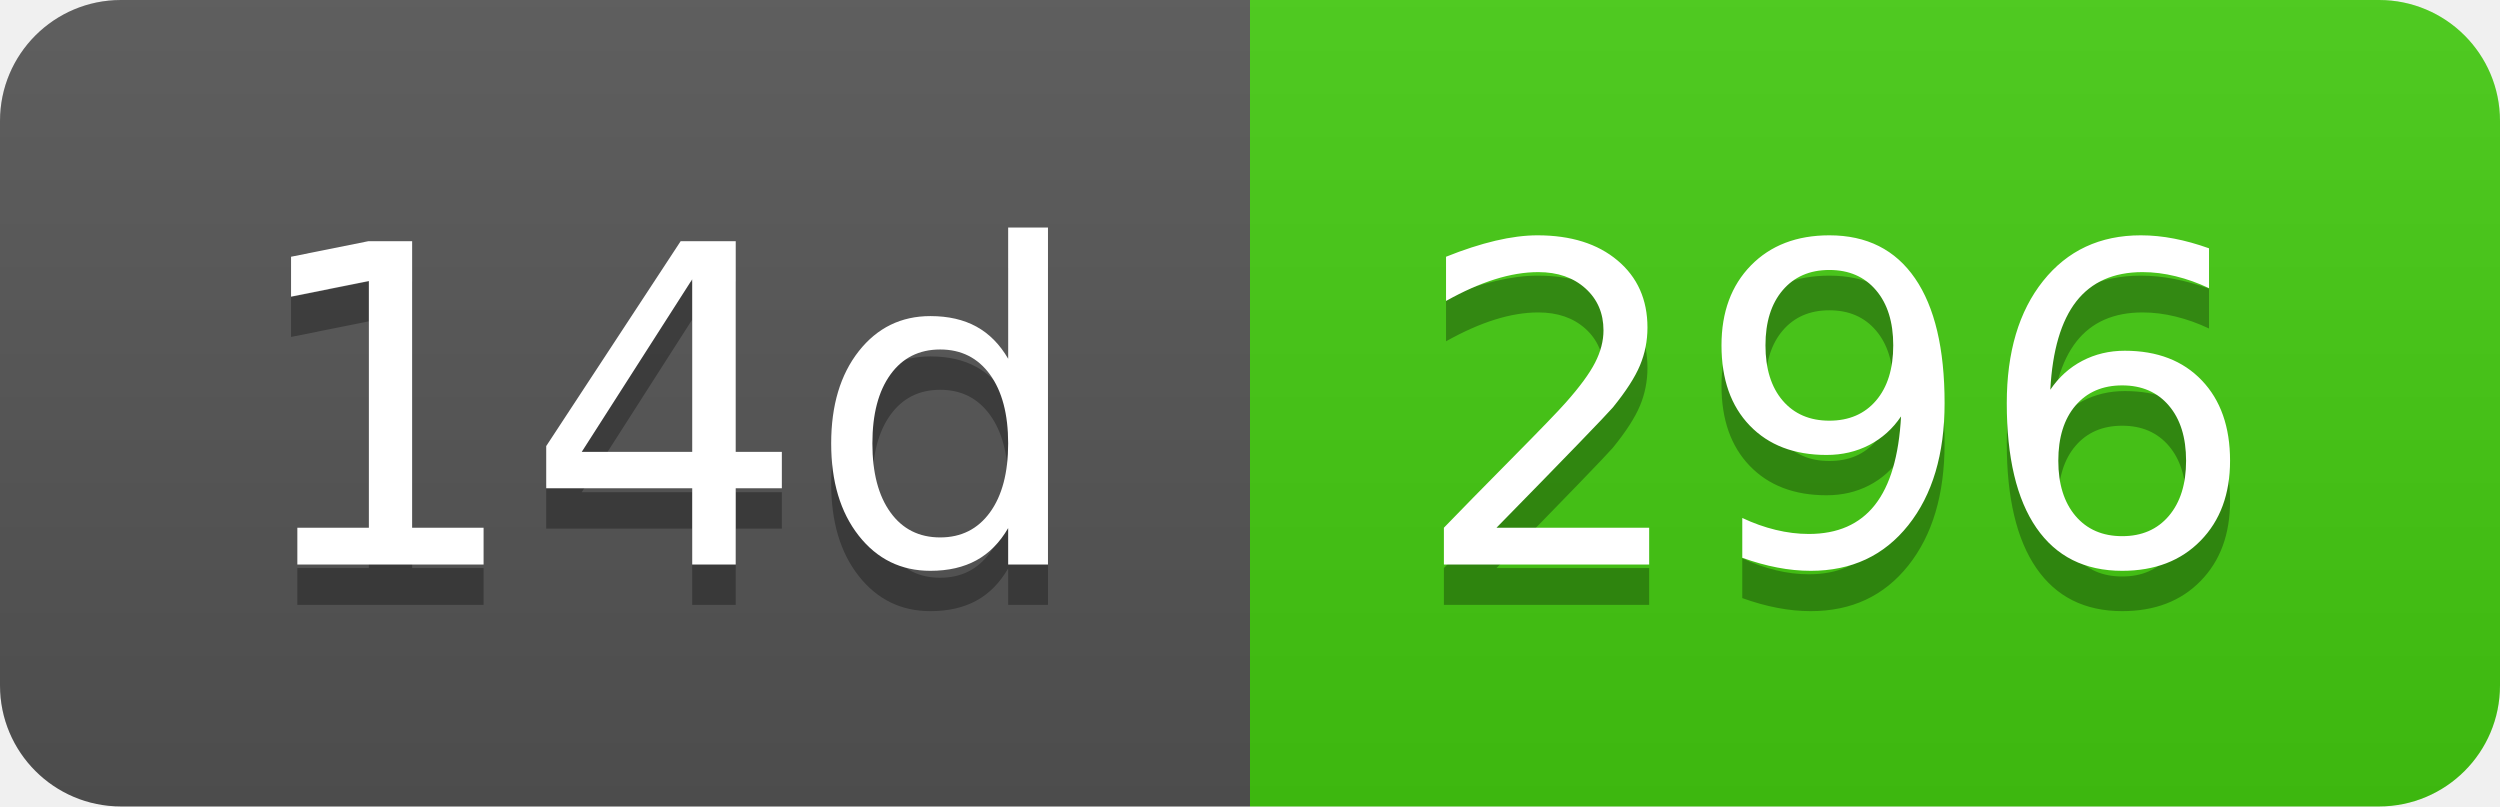
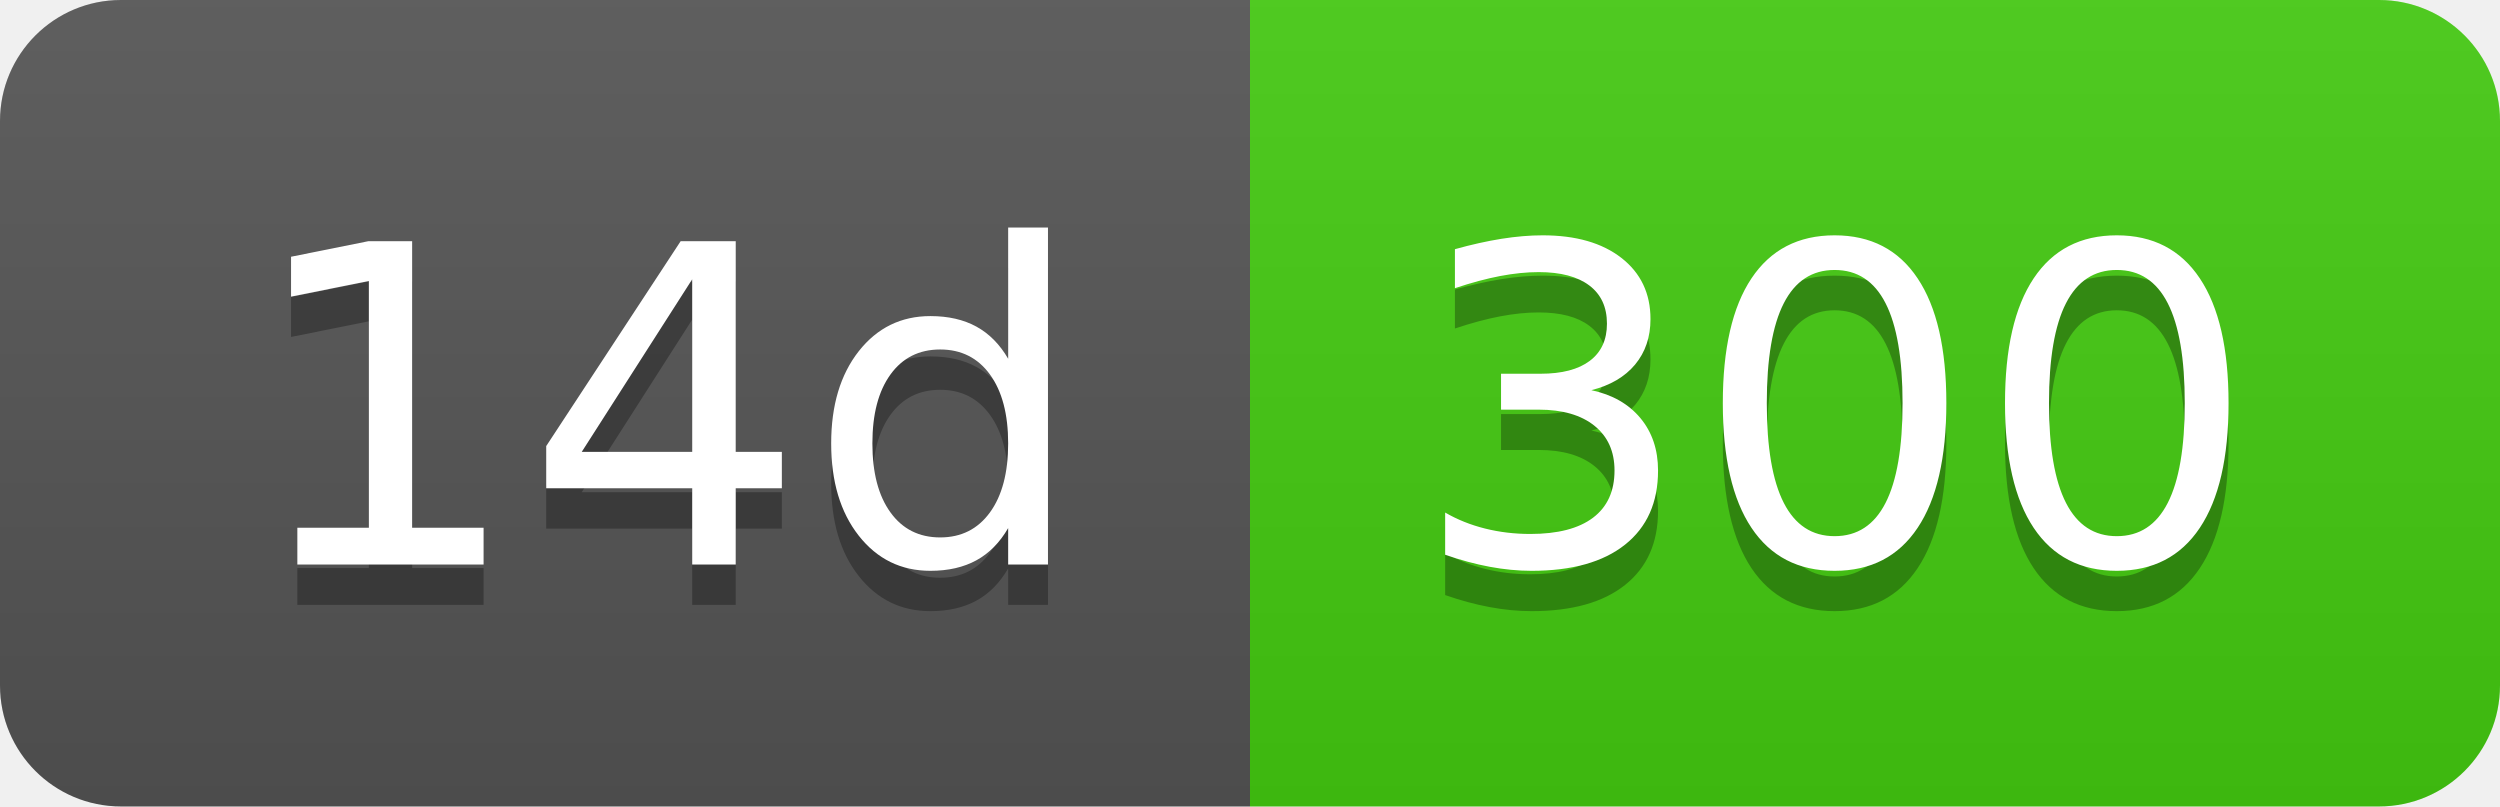
- <svg xmlns="http://www.w3.org/2000/svg" width="62" height="20" role="img" aria-label="14d: 296">
+ <svg xmlns="http://www.w3.org/2000/svg" width="62" height="20" role="img" aria-label="14d: 300">
  <linearGradient id="s" x2="0" y2="100%">
    <stop offset="0" stop-color="#bbb" stop-opacity=".1" />
    <stop offset="1" stop-opacity=".1" />
  </linearGradient>
  <clipPath id="r">
    <rect width="62" height="20" rx="3" fill="#fff" />
  </clipPath>
  <g clip-path="url(#r)">
    <rect width="31" height="20" fill="#555" />
    <rect x="31" width="31" height="20" fill="#4c1" />
    <rect width="62" height="20" fill="url(#s)" />
  </g>
  <g fill="#fff" text-anchor="middle" font-family="Verdana,Geneva,DejaVu Sans,sans-serif" text-rendering="geometricPrecision" font-size="110">
    <text aria-hidden="true" x="165" y="150" fill="#010101" fill-opacity=".3" transform="scale(.1)" textLength="210">14d</text>
    <text x="165" y="140" transform="scale(.1)" fill="#fff" textLength="210">14d</text>
-     <text aria-hidden="true" x="455" y="150" fill="#010101" fill-opacity=".3" transform="scale(.1)" textLength="210">296</text>
-     <text x="455" y="140" transform="scale(.1)" fill="#fff" textLength="210">296</text>
+     <text aria-hidden="true" x="455" y="150" fill="#010101" fill-opacity=".3" transform="scale(.1)" textLength="210">300</text>
+     <text x="455" y="140" transform="scale(.1)" fill="#fff" textLength="210">300</text>
  </g>
</svg>
